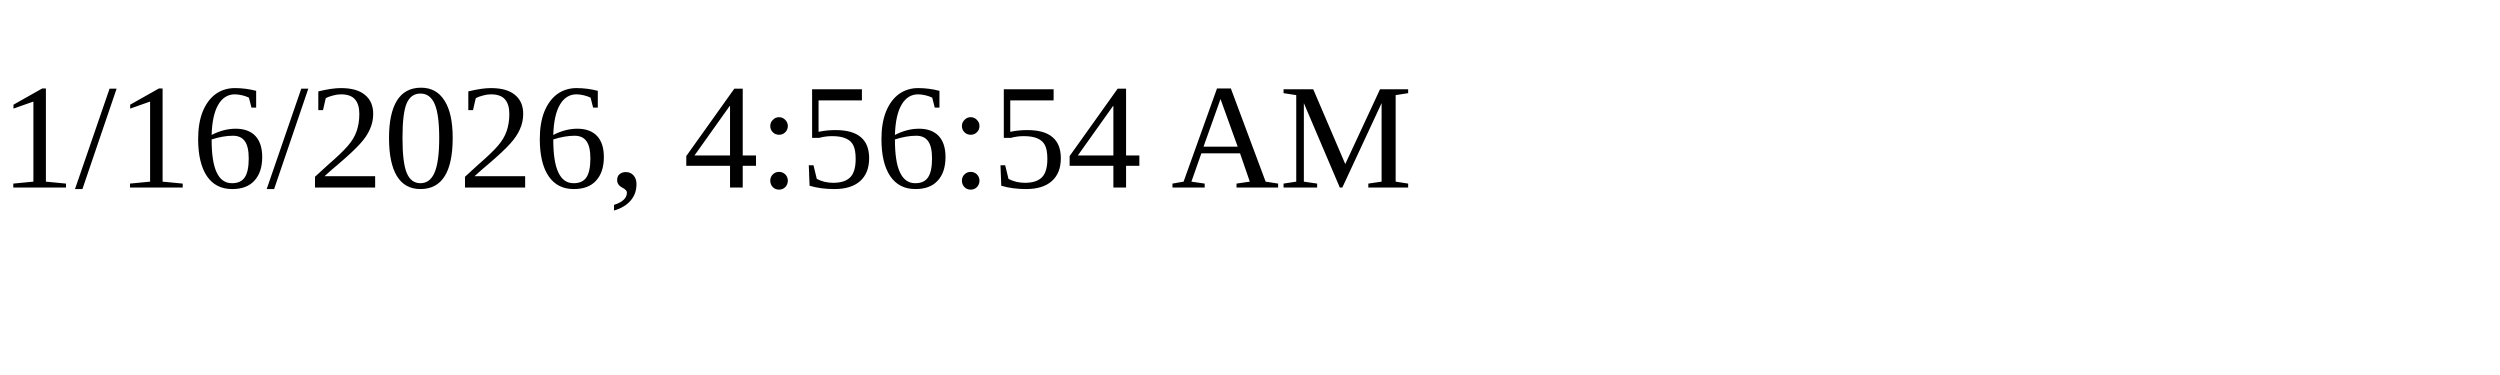
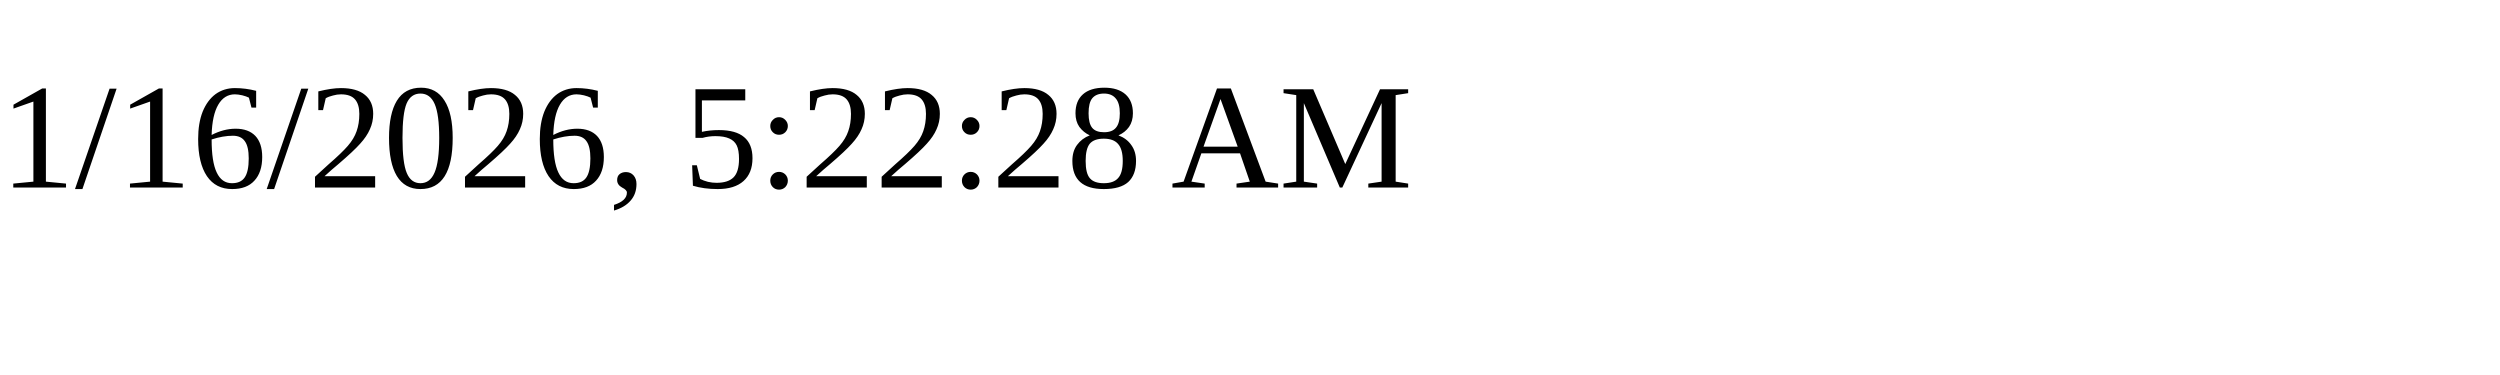
<svg xmlns="http://www.w3.org/2000/svg" height="30" width="200">
-   <text x="0" y="15">1/16/2026, 4:56:54 AM</text>
+   <text x="0" y="15">1/16/2026, 5:22:28 AM</text>
</svg>
